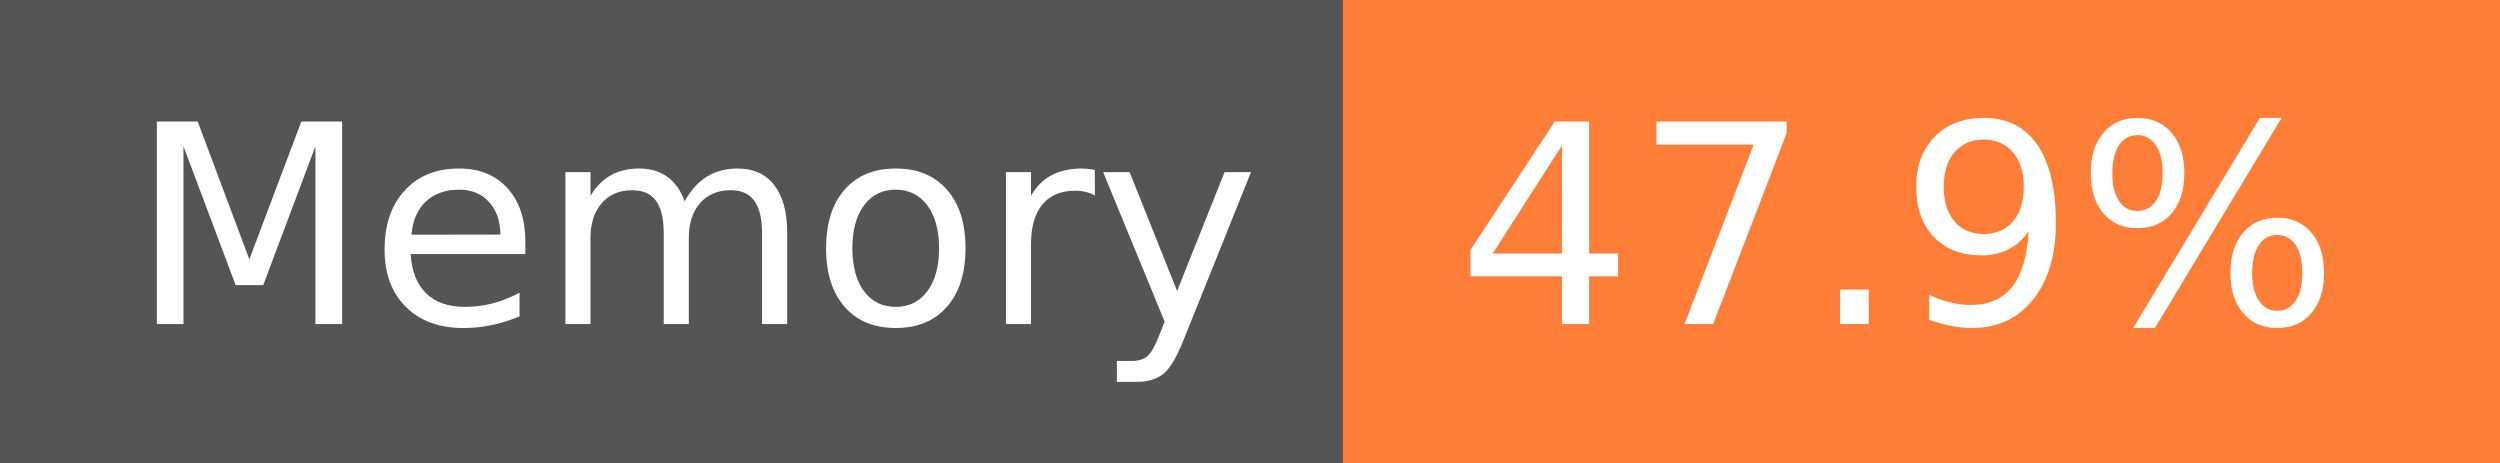
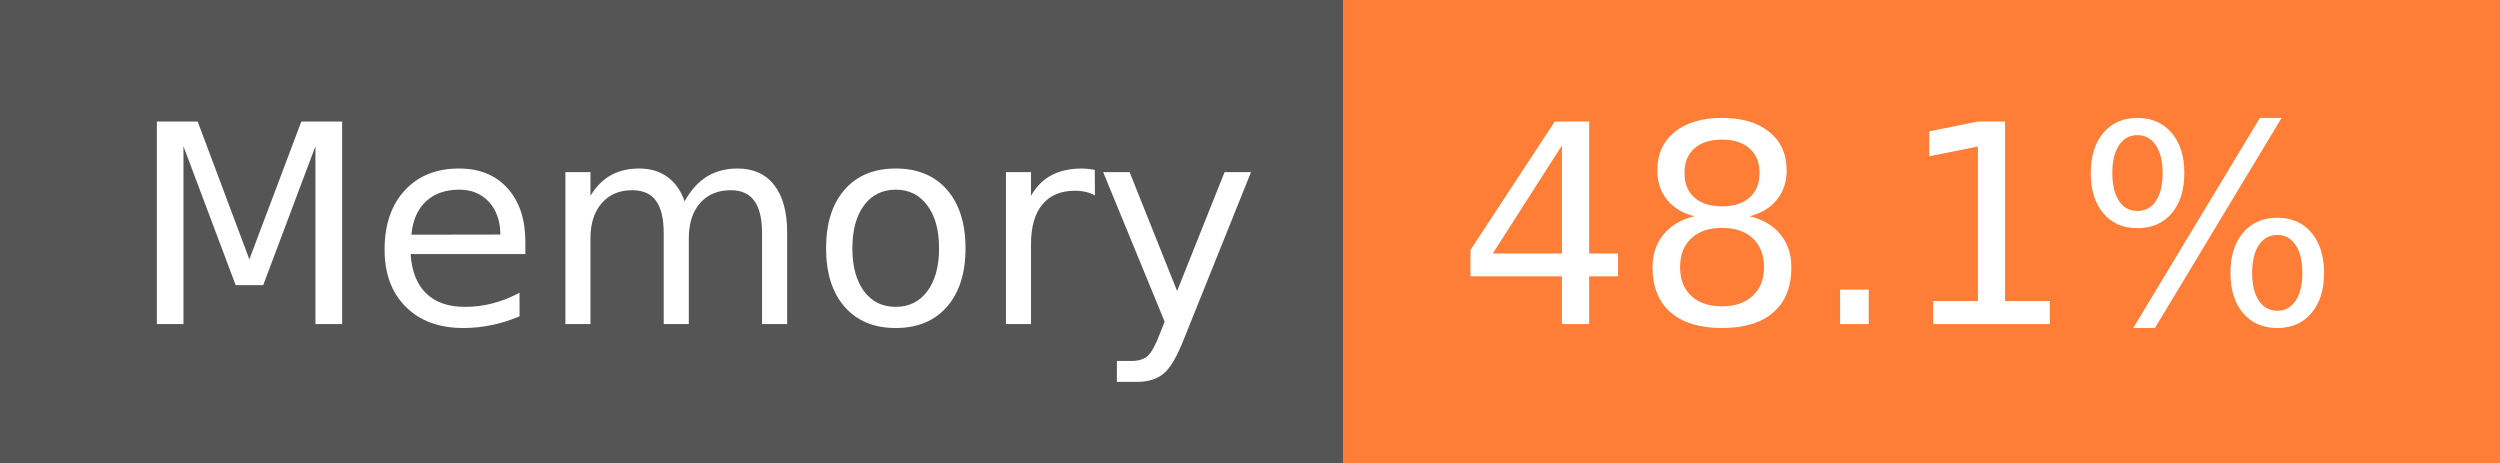
- <svg xmlns="http://www.w3.org/2000/svg" width="108" height="20" role="img" aria-label="Memory: 47.9%">
+ <svg xmlns="http://www.w3.org/2000/svg" width="108" height="20" role="img" aria-label="Memory: 48.1%">
  <g shape-rendering="crispEdges">
    <rect width="58" height="20" fill="#555" />
    <rect x="58" width="50" height="20" fill="#fe7d37" />
  </g>
  <g fill="#fff" text-anchor="middle" font-family="Verdana,Geneva,DejaVu Sans,sans-serif" text-rendering="geometricPrecision" font-size="120">
    <text x="300" y="140" transform="scale(.1)" fill="#fff" textLength="466">Memory</text>
-     <text x="820" y="140" transform="scale(.1)" fill="#fff" textLength="390">47.9%</text>
+     <text x="820" y="140" transform="scale(.1)" fill="#fff" textLength="390">48.1%</text>
  </g>
</svg>
